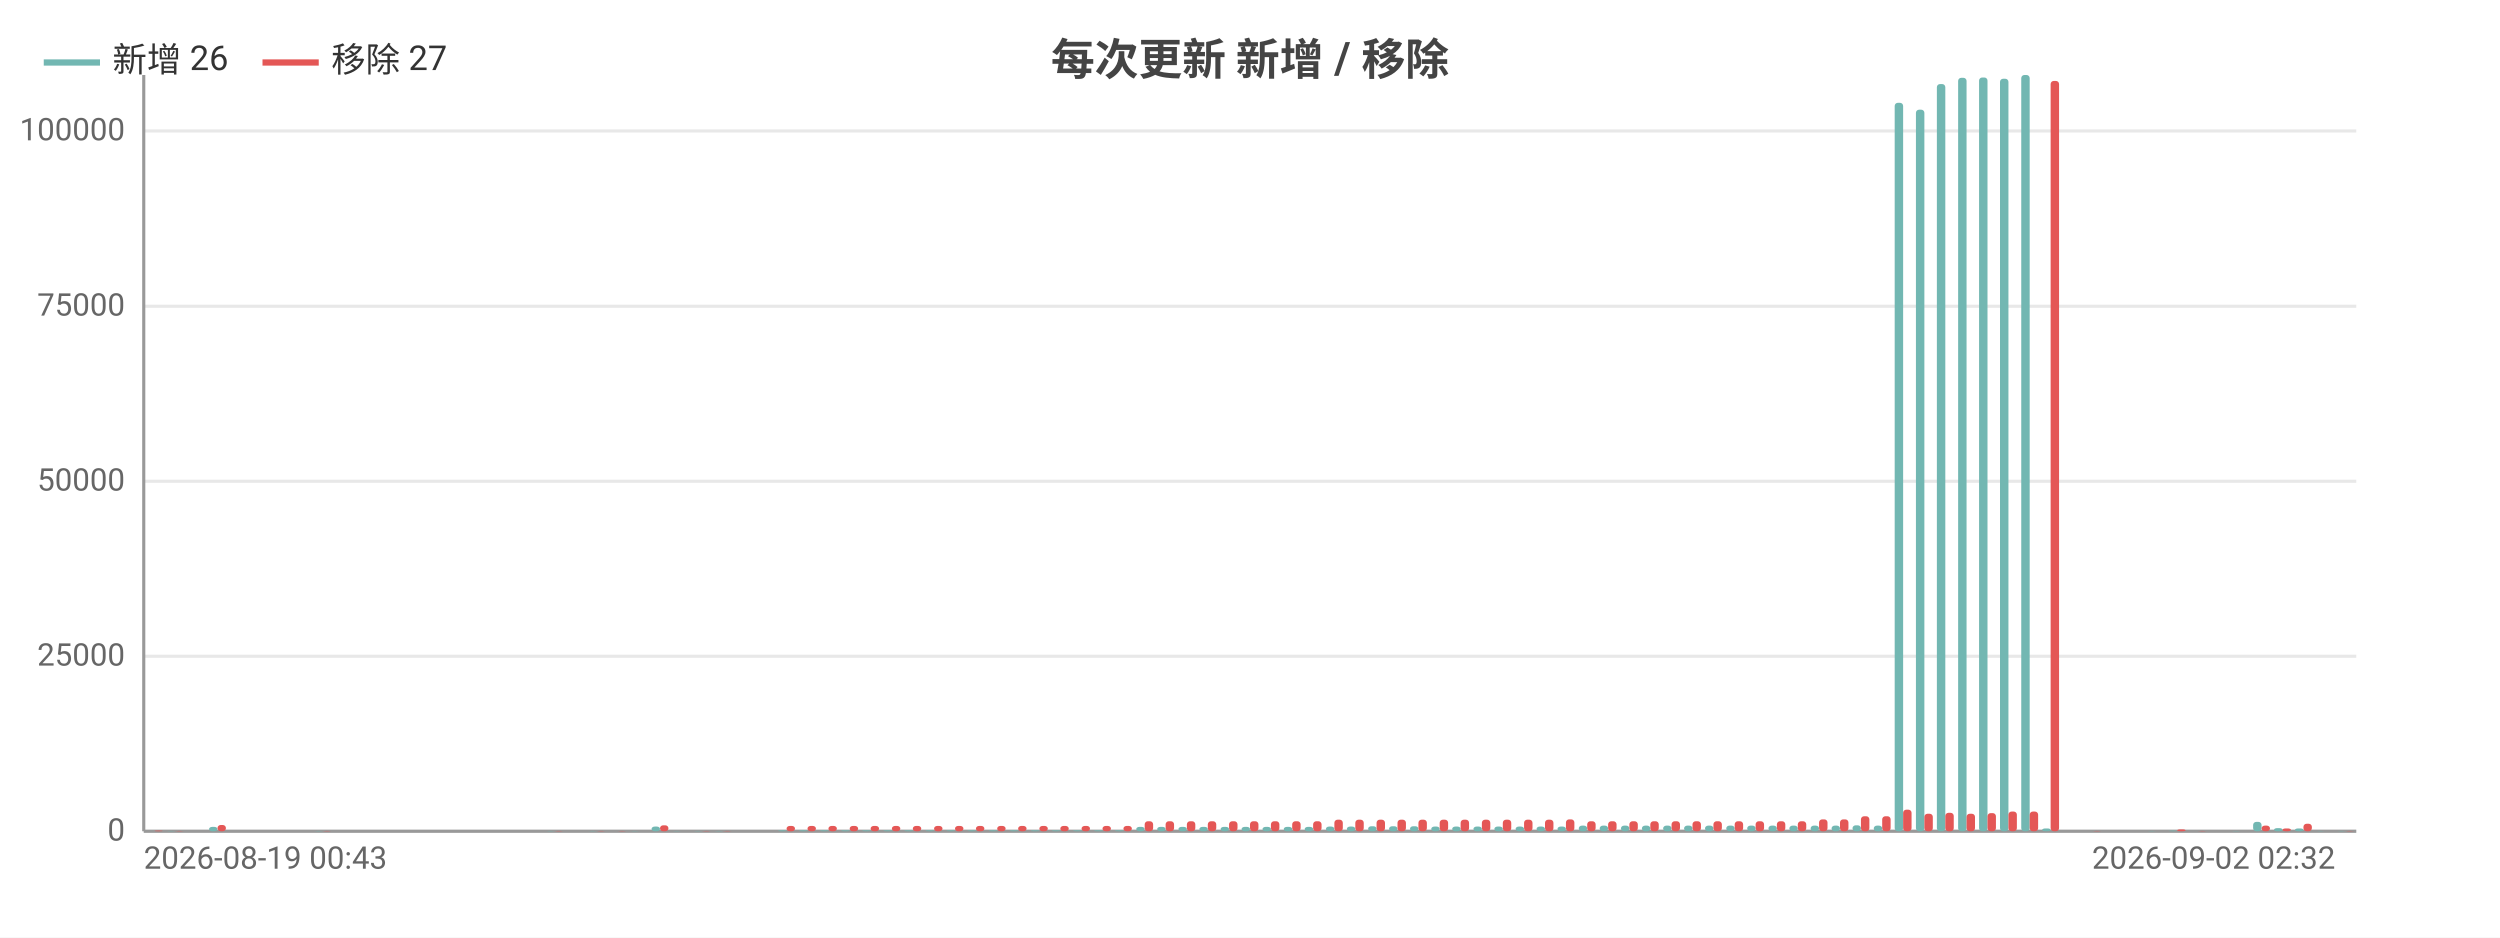
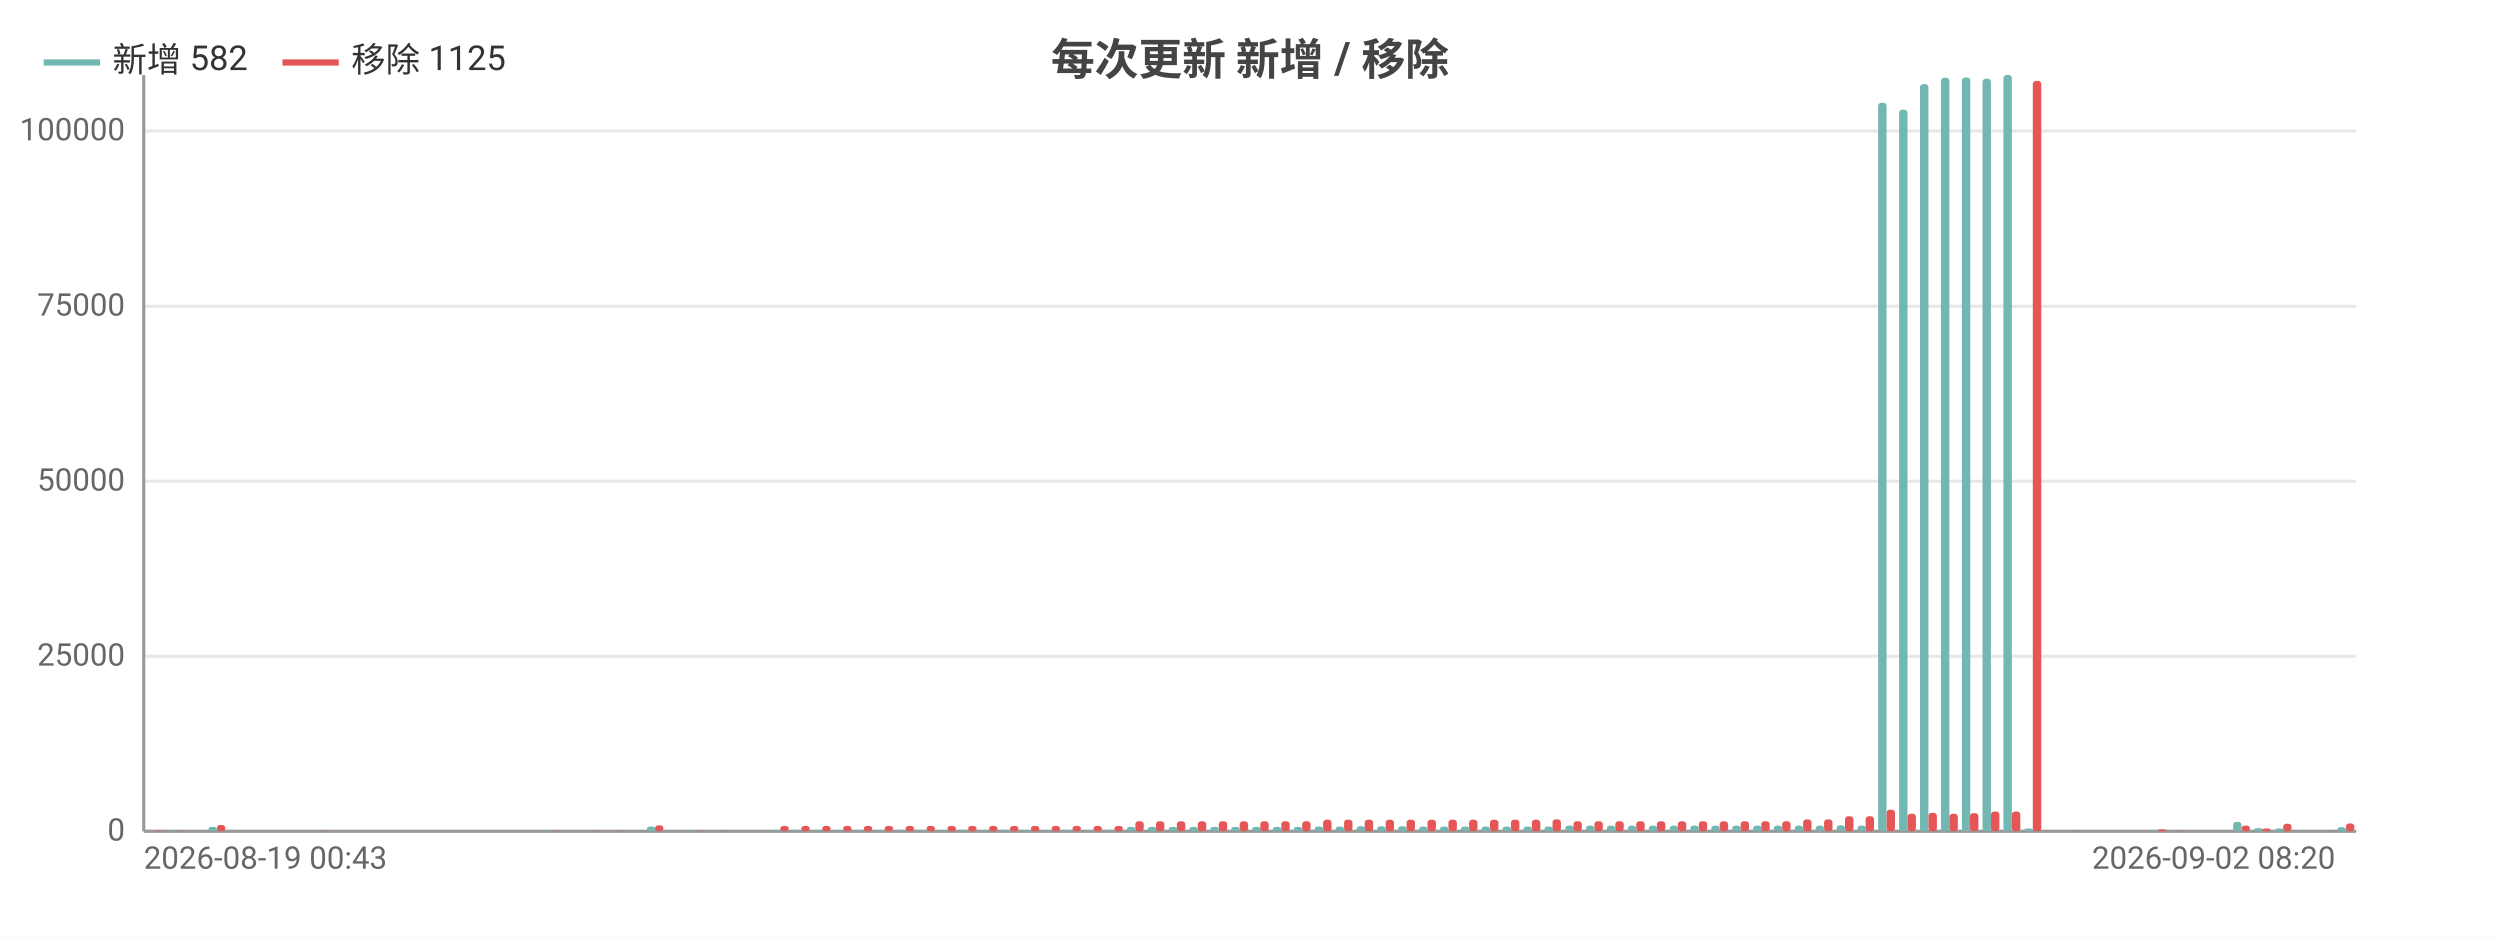
<svg xmlns="http://www.w3.org/2000/svg" width="800" height="300" viewBox="0 0 800 300">
  <rect width="800" height="300" fill="#ffffff" />
  <style>text{font-family:system-ui,-apple-system,'Segoe UI',Roboto,'PingFang SC','Microsoft YaHei','Noto Sans CJK SC',sans-serif}.g{stroke:#e8e8e8;stroke-width:1}.a{stroke:#999;stroke-width:1}.t{font-size:10px;fill:#666}.m{font-size:10px;text-anchor:middle;fill:#666}.e{font-size:10px;text-anchor:end;fill:#666}.l{font-size:11px;fill:#333}.tt{font-size:14px;font-weight:600;text-anchor:middle;fill:#444}.em{font-size:13px;text-anchor:middle;fill:#999}</style>
  <text class="tt" x="400.0" y="24">每次更新 新增 / 移除</text>
  <line class="g" x1="46" y1="266" x2="754" y2="266" />
  <text class="e" x="40" y="269">0</text>
  <line class="g" x1="46" y1="210.0" x2="754" y2="210.0" />
  <text class="e" x="40" y="213.0">25000</text>
  <line class="g" x1="46" y1="154.0" x2="754" y2="154.0" />
  <text class="e" x="40" y="157.0">50000</text>
  <line class="g" x1="46" y1="98.0" x2="754" y2="98.0" />
  <text class="e" x="40" y="101.0">75000</text>
  <line class="g" x1="46" y1="41.9" x2="754" y2="41.9" />
  <text class="e" x="40" y="44.9">100000</text>
  <line class="a" x1="46" y1="24" x2="46" y2="266" />
  <line class="a" x1="46" y1="266" x2="754" y2="266" />
  <rect x="46.7" y="266.0" width="2.7" height="0.0" fill="#72b7b2" rx="1" />
-   <rect x="49.4" y="265.8" width="2.7" height="0.2" fill="#e45756" rx="1" />
-   <rect x="53.4" y="265.9" width="2.7" height="0.1" fill="#72b7b2" rx="1" />
-   <rect x="56.1" y="265.9" width="2.7" height="0.1" fill="#e45756" rx="1" />
-   <rect x="60.2" y="266" width="2.7" height="0" fill="#72b7b2" rx="1" />
-   <rect x="62.9" y="266" width="2.7" height="0" fill="#e45756" rx="1" />
-   <rect x="66.9" y="264.6" width="2.7" height="1.4" fill="#72b7b2" rx="1" />
-   <rect x="69.6" y="264.0" width="2.7" height="2.0" fill="#e45756" rx="1" />
-   <rect x="73.6" y="266" width="2.7" height="0" fill="#72b7b2" rx="1" />
-   <rect x="76.3" y="266" width="2.7" height="0" fill="#e45756" rx="1" />
-   <rect x="80.4" y="266" width="2.7" height="0" fill="#72b7b2" rx="1" />
-   <rect x="83.1" y="266" width="2.7" height="0" fill="#e45756" rx="1" />
-   <rect x="87.1" y="266" width="2.7" height="0" fill="#72b7b2" rx="1" />
-   <rect x="89.8" y="266" width="2.7" height="0" fill="#e45756" rx="1" />
-   <rect x="93.9" y="266" width="2.7" height="0" fill="#72b7b2" rx="1" />
-   <rect x="96.6" y="266" width="2.7" height="0" fill="#e45756" rx="1" />
-   <rect x="100.6" y="265.9" width="2.7" height="0.1" fill="#72b7b2" rx="1" />
-   <rect x="103.3" y="265.9" width="2.7" height="0.1" fill="#e45756" rx="1" />
-   <rect x="107.4" y="266" width="2.7" height="0" fill="#72b7b2" rx="1" />
-   <rect x="110.1" y="266" width="2.7" height="0" fill="#e45756" rx="1" />
-   <rect x="114.1" y="266" width="2.7" height="0" fill="#72b7b2" rx="1" />
-   <rect x="116.8" y="266" width="2.7" height="0" fill="#e45756" rx="1" />
-   <rect x="120.8" y="266" width="2.7" height="0" fill="#72b7b2" rx="1" />
-   <rect x="123.5" y="266" width="2.7" height="0" fill="#e45756" rx="1" />
-   <rect x="127.6" y="266" width="2.7" height="0" fill="#72b7b2" rx="1" />
-   <rect x="130.3" y="266" width="2.7" height="0" fill="#e45756" rx="1" />
-   <rect x="134.3" y="266" width="2.7" height="0" fill="#72b7b2" rx="1" />
-   <rect x="137.0" y="266" width="2.7" height="0" fill="#e45756" rx="1" />
-   <rect x="141.1" y="266" width="2.7" height="0" fill="#72b7b2" rx="1" />
-   <rect x="143.8" y="266" width="2.7" height="0" fill="#e45756" rx="1" />
-   <rect x="147.8" y="266" width="2.7" height="0" fill="#72b7b2" rx="1" />
-   <rect x="150.5" y="266" width="2.7" height="0" fill="#e45756" rx="1" />
-   <rect x="154.6" y="266" width="2.7" height="0" fill="#72b7b2" rx="1" />
-   <rect x="157.3" y="266" width="2.7" height="0" fill="#e45756" rx="1" />
-   <rect x="161.3" y="266" width="2.7" height="0" fill="#72b7b2" rx="1" />
-   <rect x="164" y="266" width="2.7" height="0" fill="#e45756" rx="1" />
-   <rect x="168.0" y="266" width="2.7" height="0" fill="#72b7b2" rx="1" />
-   <rect x="170.7" y="266" width="2.7" height="0" fill="#e45756" rx="1" />
-   <rect x="174.8" y="265.9" width="2.7" height="0.1" fill="#72b7b2" rx="1" />
-   <rect x="177.5" y="265.9" width="2.7" height="0.1" fill="#e45756" rx="1" />
-   <rect x="181.5" y="266" width="2.7" height="0" fill="#72b7b2" rx="1" />
-   <rect x="184.2" y="266" width="2.7" height="0" fill="#e45756" rx="1" />
-   <rect x="188.3" y="265.9" width="2.7" height="0.1" fill="#72b7b2" rx="1" />
-   <rect x="191.0" y="265.9" width="2.7" height="0.1" fill="#e45756" rx="1" />
-   <rect x="195.0" y="266.0" width="2.7" height="0.0" fill="#72b7b2" rx="1" />
-   <rect x="197.7" y="265.9" width="2.7" height="0.1" fill="#e45756" rx="1" />
-   <rect x="201.8" y="265.9" width="2.7" height="0.1" fill="#72b7b2" rx="1" />
-   <rect x="204.5" y="266.0" width="2.7" height="0.0" fill="#e45756" rx="1" />
-   <rect x="208.5" y="264.5" width="2.7" height="1.5" fill="#72b7b2" rx="1" />
-   <rect x="211.2" y="264.1" width="2.7" height="1.9" fill="#e45756" rx="1" />
-   <rect x="215.2" y="265.9" width="2.7" height="0.1" fill="#72b7b2" rx="1" />
-   <rect x="217.9" y="266.0" width="2.7" height="0.0" fill="#e45756" rx="1" />
-   <rect x="222.0" y="265.9" width="2.7" height="0.1" fill="#72b7b2" rx="1" />
-   <rect x="224.7" y="265.9" width="2.7" height="0.1" fill="#e45756" rx="1" />
-   <rect x="228.7" y="265.9" width="2.7" height="0.1" fill="#72b7b2" rx="1" />
-   <rect x="231.4" y="265.9" width="2.7" height="0.1" fill="#e45756" rx="1" />
-   <rect x="235.5" y="266" width="2.7" height="0" fill="#72b7b2" rx="1" />
-   <rect x="238.2" y="266" width="2.7" height="0" fill="#e45756" rx="1" />
-   <rect x="242.2" y="266" width="2.7" height="0" fill="#72b7b2" rx="1" />
-   <rect x="244.9" y="266" width="2.7" height="0" fill="#e45756" rx="1" />
-   <rect x="249.0" y="265.7" width="2.7" height="0.3" fill="#72b7b2" rx="1" />
-   <rect x="251.7" y="264.3" width="2.7" height="1.7" fill="#e45756" rx="1" />
-   <rect x="255.7" y="265.7" width="2.7" height="0.3" fill="#72b7b2" rx="1" />
-   <rect x="258.4" y="264.3" width="2.7" height="1.7" fill="#e45756" rx="1" />
-   <rect x="262.4" y="265.7" width="2.7" height="0.3" fill="#72b7b2" rx="1" />
-   <rect x="265.1" y="264.3" width="2.7" height="1.7" fill="#e45756" rx="1" />
-   <rect x="269.2" y="265.7" width="2.7" height="0.3" fill="#72b7b2" rx="1" />
-   <rect x="271.9" y="264.3" width="2.7" height="1.7" fill="#e45756" rx="1" />
-   <rect x="275.9" y="265.7" width="2.7" height="0.3" fill="#72b7b2" rx="1" />
-   <rect x="278.6" y="264.3" width="2.7" height="1.7" fill="#e45756" rx="1" />
-   <rect x="282.7" y="265.7" width="2.7" height="0.3" fill="#72b7b2" rx="1" />
-   <rect x="285.4" y="264.3" width="2.7" height="1.7" fill="#e45756" rx="1" />
-   <rect x="289.4" y="265.7" width="2.7" height="0.3" fill="#72b7b2" rx="1" />
-   <rect x="292.1" y="264.3" width="2.7" height="1.7" fill="#e45756" rx="1" />
-   <rect x="296.2" y="265.7" width="2.7" height="0.3" fill="#72b7b2" rx="1" />
-   <rect x="298.9" y="264.3" width="2.7" height="1.7" fill="#e45756" rx="1" />
-   <rect x="302.9" y="265.7" width="2.7" height="0.3" fill="#72b7b2" rx="1" />
-   <rect x="305.6" y="264.3" width="2.7" height="1.7" fill="#e45756" rx="1" />
-   <rect x="309.6" y="265.7" width="2.7" height="0.3" fill="#72b7b2" rx="1" />
-   <rect x="312.3" y="264.3" width="2.7" height="1.7" fill="#e45756" rx="1" />
-   <rect x="316.4" y="265.7" width="2.7" height="0.3" fill="#72b7b2" rx="1" />
-   <rect x="319.1" y="264.3" width="2.7" height="1.7" fill="#e45756" rx="1" />
-   <rect x="323.1" y="265.7" width="2.7" height="0.3" fill="#72b7b2" rx="1" />
-   <rect x="325.8" y="264.3" width="2.7" height="1.7" fill="#e45756" rx="1" />
-   <rect x="329.9" y="265.7" width="2.7" height="0.3" fill="#72b7b2" rx="1" />
-   <rect x="332.6" y="264.3" width="2.7" height="1.7" fill="#e45756" rx="1" />
-   <rect x="336.6" y="265.7" width="2.7" height="0.3" fill="#72b7b2" rx="1" />
-   <rect x="339.3" y="264.3" width="2.7" height="1.7" fill="#e45756" rx="1" />
-   <rect x="343.4" y="265.7" width="2.7" height="0.3" fill="#72b7b2" rx="1" />
-   <rect x="346.1" y="264.3" width="2.7" height="1.7" fill="#e45756" rx="1" />
-   <rect x="350.1" y="265.7" width="2.7" height="0.3" fill="#72b7b2" rx="1" />
-   <rect x="352.8" y="264.3" width="2.7" height="1.7" fill="#e45756" rx="1" />
-   <rect x="356.8" y="265.7" width="2.7" height="0.3" fill="#72b7b2" rx="1" />
-   <rect x="359.5" y="264.3" width="2.7" height="1.7" fill="#e45756" rx="1" />
-   <rect x="363.6" y="264.6" width="2.7" height="1.4" fill="#72b7b2" rx="1" />
-   <rect x="366.3" y="262.8" width="2.7" height="3.2" fill="#e45756" rx="1" />
-   <rect x="370.3" y="264.6" width="2.7" height="1.4" fill="#72b7b2" rx="1" />
-   <rect x="373.0" y="262.8" width="2.7" height="3.2" fill="#e45756" rx="1" />
-   <rect x="377.1" y="264.6" width="2.7" height="1.4" fill="#72b7b2" rx="1" />
-   <rect x="379.8" y="262.8" width="2.7" height="3.2" fill="#e45756" rx="1" />
-   <rect x="383.8" y="264.6" width="2.7" height="1.4" fill="#72b7b2" rx="1" />
-   <rect x="386.5" y="262.8" width="2.7" height="3.2" fill="#e45756" rx="1" />
-   <rect x="390.6" y="264.6" width="2.7" height="1.4" fill="#72b7b2" rx="1" />
-   <rect x="393.3" y="262.8" width="2.7" height="3.2" fill="#e45756" rx="1" />
-   <rect x="397.3" y="264.6" width="2.7" height="1.4" fill="#72b7b2" rx="1" />
-   <rect x="400" y="262.8" width="2.7" height="3.2" fill="#e45756" rx="1" />
-   <rect x="404.0" y="264.6" width="2.7" height="1.4" fill="#72b7b2" rx="1" />
-   <rect x="406.7" y="262.8" width="2.7" height="3.2" fill="#e45756" rx="1" />
-   <rect x="410.8" y="264.6" width="2.7" height="1.4" fill="#72b7b2" rx="1" />
-   <rect x="413.5" y="262.8" width="2.7" height="3.2" fill="#e45756" rx="1" />
-   <rect x="417.5" y="264.6" width="2.7" height="1.4" fill="#72b7b2" rx="1" />
-   <rect x="420.2" y="262.8" width="2.7" height="3.2" fill="#e45756" rx="1" />
-   <rect x="424.3" y="264.5" width="2.7" height="1.5" fill="#72b7b2" rx="1" />
-   <rect x="427.0" y="262.3" width="2.7" height="3.7" fill="#e45756" rx="1" />
-   <rect x="431.0" y="264.5" width="2.7" height="1.5" fill="#72b7b2" rx="1" />
-   <rect x="433.7" y="262.3" width="2.7" height="3.7" fill="#e45756" rx="1" />
-   <rect x="437.8" y="264.4" width="2.7" height="1.6" fill="#72b7b2" rx="1" />
-   <rect x="440.5" y="262.3" width="2.7" height="3.7" fill="#e45756" rx="1" />
-   <rect x="444.5" y="264.4" width="2.7" height="1.6" fill="#72b7b2" rx="1" />
-   <rect x="447.2" y="262.3" width="2.7" height="3.7" fill="#e45756" rx="1" />
-   <rect x="451.2" y="264.4" width="2.7" height="1.6" fill="#72b7b2" rx="1" />
-   <rect x="453.9" y="262.3" width="2.7" height="3.7" fill="#e45756" rx="1" />
-   <rect x="458.0" y="264.5" width="2.7" height="1.5" fill="#72b7b2" rx="1" />
-   <rect x="460.7" y="262.3" width="2.7" height="3.7" fill="#e45756" rx="1" />
-   <rect x="464.7" y="264.5" width="2.7" height="1.5" fill="#72b7b2" rx="1" />
-   <rect x="467.4" y="262.3" width="2.7" height="3.7" fill="#e45756" rx="1" />
-   <rect x="471.5" y="264.5" width="2.7" height="1.5" fill="#72b7b2" rx="1" />
-   <rect x="474.2" y="262.3" width="2.7" height="3.7" fill="#e45756" rx="1" />
-   <rect x="478.2" y="264.5" width="2.7" height="1.5" fill="#72b7b2" rx="1" />
-   <rect x="480.9" y="262.3" width="2.7" height="3.7" fill="#e45756" rx="1" />
-   <rect x="485.0" y="264.5" width="2.7" height="1.5" fill="#72b7b2" rx="1" />
-   <rect x="487.7" y="262.3" width="2.7" height="3.7" fill="#e45756" rx="1" />
-   <rect x="491.7" y="264.5" width="2.7" height="1.5" fill="#72b7b2" rx="1" />
-   <rect x="494.4" y="262.3" width="2.7" height="3.7" fill="#e45756" rx="1" />
-   <rect x="498.4" y="264.5" width="2.7" height="1.5" fill="#72b7b2" rx="1" />
-   <rect x="501.1" y="262.2" width="2.7" height="3.8" fill="#e45756" rx="1" />
-   <rect x="505.2" y="264.2" width="2.7" height="1.8" fill="#72b7b2" rx="1" />
-   <rect x="507.9" y="262.8" width="2.7" height="3.2" fill="#e45756" rx="1" />
-   <rect x="511.9" y="264.2" width="2.7" height="1.8" fill="#72b7b2" rx="1" />
-   <rect x="514.6" y="262.8" width="2.7" height="3.2" fill="#e45756" rx="1" />
-   <rect x="518.7" y="264.2" width="2.7" height="1.8" fill="#72b7b2" rx="1" />
-   <rect x="521.4" y="262.8" width="2.7" height="3.2" fill="#e45756" rx="1" />
-   <rect x="525.4" y="264.2" width="2.7" height="1.8" fill="#72b7b2" rx="1" />
-   <rect x="528.1" y="262.8" width="2.7" height="3.2" fill="#e45756" rx="1" />
-   <rect x="532.2" y="264.2" width="2.7" height="1.8" fill="#72b7b2" rx="1" />
-   <rect x="534.9" y="262.8" width="2.7" height="3.2" fill="#e45756" rx="1" />
-   <rect x="538.9" y="264.2" width="2.7" height="1.8" fill="#72b7b2" rx="1" />
-   <rect x="541.6" y="262.8" width="2.7" height="3.2" fill="#e45756" rx="1" />
-   <rect x="545.6" y="264.2" width="2.7" height="1.8" fill="#72b7b2" rx="1" />
-   <rect x="548.3" y="262.8" width="2.7" height="3.2" fill="#e45756" rx="1" />
-   <rect x="552.4" y="264.2" width="2.7" height="1.8" fill="#72b7b2" rx="1" />
-   <rect x="555.1" y="262.8" width="2.7" height="3.2" fill="#e45756" rx="1" />
-   <rect x="559.1" y="264.2" width="2.7" height="1.8" fill="#72b7b2" rx="1" />
-   <rect x="561.8" y="262.8" width="2.7" height="3.2" fill="#e45756" rx="1" />
-   <rect x="565.9" y="264.2" width="2.7" height="1.8" fill="#72b7b2" rx="1" />
-   <rect x="568.6" y="262.8" width="2.7" height="3.2" fill="#e45756" rx="1" />
-   <rect x="572.6" y="264.2" width="2.7" height="1.8" fill="#72b7b2" rx="1" />
-   <rect x="575.3" y="262.8" width="2.7" height="3.2" fill="#e45756" rx="1" />
-   <rect x="579.4" y="264.2" width="2.7" height="1.8" fill="#72b7b2" rx="1" />
-   <rect x="582.1" y="262.2" width="2.7" height="3.8" fill="#e45756" rx="1" />
-   <rect x="586.1" y="264.2" width="2.7" height="1.8" fill="#72b7b2" rx="1" />
-   <rect x="588.8" y="262.2" width="2.7" height="3.8" fill="#e45756" rx="1" />
-   <rect x="592.8" y="264.1" width="2.7" height="1.9" fill="#72b7b2" rx="1" />
-   <rect x="595.5" y="261.2" width="2.7" height="4.8" fill="#e45756" rx="1" />
-   <rect x="599.6" y="264.2" width="2.7" height="1.8" fill="#72b7b2" rx="1" />
-   <rect x="602.3" y="261.2" width="2.7" height="4.8" fill="#e45756" rx="1" />
-   <rect x="606.3" y="32.9" width="2.7" height="233.1" fill="#72b7b2" rx="1" />
-   <rect x="609.0" y="259.1" width="2.7" height="6.9" fill="#e45756" rx="1" />
-   <rect x="613.1" y="35.1" width="2.7" height="230.9" fill="#72b7b2" rx="1" />
-   <rect x="615.8" y="260.4" width="2.7" height="5.6" fill="#e45756" rx="1" />
-   <rect x="619.8" y="26.9" width="2.7" height="239.1" fill="#72b7b2" rx="1" />
-   <rect x="622.5" y="260.1" width="2.7" height="5.9" fill="#e45756" rx="1" />
-   <rect x="626.6" y="24.9" width="2.7" height="241.1" fill="#72b7b2" rx="1" />
-   <rect x="629.3" y="260.4" width="2.7" height="5.6" fill="#e45756" rx="1" />
-   <rect x="633.3" y="24.8" width="2.7" height="241.2" fill="#72b7b2" rx="1" />
-   <rect x="636" y="260.2" width="2.7" height="5.8" fill="#e45756" rx="1" />
-   <rect x="640.0" y="25.2" width="2.7" height="240.8" fill="#72b7b2" rx="1" />
-   <rect x="642.7" y="259.7" width="2.7" height="6.3" fill="#e45756" rx="1" />
-   <rect x="646.8" y="24" width="2.7" height="242" fill="#72b7b2" rx="1" />
-   <rect x="649.5" y="259.7" width="2.7" height="6.3" fill="#e45756" rx="1" />
-   <rect x="653.5" y="265.1" width="2.7" height="0.9" fill="#72b7b2" rx="1" />
-   <rect x="656.2" y="25.9" width="2.7" height="240.1" fill="#e45756" rx="1" />
-   <rect x="660.3" y="266" width="2.7" height="0" fill="#72b7b2" rx="1" />
-   <rect x="663.0" y="266" width="2.7" height="0" fill="#e45756" rx="1" />
-   <rect x="667.0" y="266.0" width="2.7" height="0.0" fill="#72b7b2" rx="1" />
-   <rect x="669.7" y="265.9" width="2.7" height="0.1" fill="#e45756" rx="1" />
-   <rect x="673.8" y="266.0" width="2.7" height="0.0" fill="#72b7b2" rx="1" />
-   <rect x="676.5" y="266.0" width="2.7" height="0.0" fill="#e45756" rx="1" />
-   <rect x="680.5" y="266.0" width="2.7" height="0.0" fill="#72b7b2" rx="1" />
-   <rect x="683.2" y="266.0" width="2.7" height="0.0" fill="#e45756" rx="1" />
-   <rect x="687.2" y="265.9" width="2.7" height="0.1" fill="#72b7b2" rx="1" />
-   <rect x="689.9" y="266.0" width="2.7" height="0.0" fill="#e45756" rx="1" />
-   <rect x="694.0" y="265.8" width="2.7" height="0.2" fill="#72b7b2" rx="1" />
-   <rect x="696.7" y="265.4" width="2.7" height="0.6" fill="#e45756" rx="1" />
-   <rect x="700.7" y="266.0" width="2.7" height="0.0" fill="#72b7b2" rx="1" />
-   <rect x="703.4" y="265.9" width="2.7" height="0.1" fill="#e45756" rx="1" />
-   <rect x="707.5" y="266.0" width="2.7" height="0.0" fill="#72b7b2" rx="1" />
-   <rect x="710.2" y="266.0" width="2.7" height="0.0" fill="#e45756" rx="1" />
-   <rect x="714.2" y="265.9" width="2.7" height="0.1" fill="#72b7b2" rx="1" />
-   <rect x="716.9" y="266.0" width="2.7" height="0.0" fill="#e45756" rx="1" />
-   <rect x="721.0" y="263.0" width="2.7" height="3.0" fill="#72b7b2" rx="1" />
-   <rect x="723.7" y="264.2" width="2.7" height="1.8" fill="#e45756" rx="1" />
-   <rect x="727.7" y="265.0" width="2.7" height="1.0" fill="#72b7b2" rx="1" />
-   <rect x="730.4" y="265.1" width="2.7" height="0.9" fill="#e45756" rx="1" />
-   <rect x="734.4" y="265.1" width="2.7" height="0.9" fill="#72b7b2" rx="1" />
-   <rect x="737.1" y="263.6" width="2.7" height="2.4" fill="#e45756" rx="1" />
-   <rect x="741.2" y="265.9" width="2.7" height="0.1" fill="#72b7b2" rx="1" />
-   <rect x="743.9" y="266.0" width="2.7" height="0.0" fill="#e45756" rx="1" />
-   <rect x="747.9" y="265.9" width="2.7" height="0.1" fill="#72b7b2" rx="1" />
-   <rect x="750.6" y="265.9" width="2.7" height="0.1" fill="#e45756" rx="1" />
+   <rect x="49.3" y="265.8" width="2.7" height="0.2" fill="#e45756" rx="1" />
+   <rect x="53.3" y="265.9" width="2.7" height="0.1" fill="#72b7b2" rx="1" />
+   <rect x="56.0" y="265.9" width="2.7" height="0.1" fill="#e45756" rx="1" />
+   <rect x="60.0" y="266" width="2.7" height="0" fill="#72b7b2" rx="1" />
+   <rect x="62.7" y="266" width="2.7" height="0" fill="#e45756" rx="1" />
+   <rect x="66.7" y="264.6" width="2.7" height="1.4" fill="#72b7b2" rx="1" />
+   <rect x="69.4" y="264.0" width="2.7" height="2.0" fill="#e45756" rx="1" />
+   <rect x="73.4" y="266" width="2.7" height="0" fill="#72b7b2" rx="1" />
+   <rect x="76.1" y="266" width="2.7" height="0" fill="#e45756" rx="1" />
+   <rect x="80.1" y="266" width="2.7" height="0" fill="#72b7b2" rx="1" />
+   <rect x="82.7" y="266" width="2.7" height="0" fill="#e45756" rx="1" />
+   <rect x="86.7" y="266" width="2.7" height="0" fill="#72b7b2" rx="1" />
+   <rect x="89.4" y="266" width="2.7" height="0" fill="#e45756" rx="1" />
+   <rect x="93.4" y="266" width="2.7" height="0" fill="#72b7b2" rx="1" />
+   <rect x="96.1" y="266" width="2.7" height="0" fill="#e45756" rx="1" />
+   <rect x="100.1" y="265.9" width="2.7" height="0.1" fill="#72b7b2" rx="1" />
+   <rect x="102.8" y="265.9" width="2.7" height="0.1" fill="#e45756" rx="1" />
+   <rect x="106.8" y="266" width="2.7" height="0" fill="#72b7b2" rx="1" />
+   <rect x="109.5" y="266" width="2.7" height="0" fill="#e45756" rx="1" />
+   <rect x="113.5" y="266" width="2.7" height="0" fill="#72b7b2" rx="1" />
+   <rect x="116.1" y="266" width="2.7" height="0" fill="#e45756" rx="1" />
+   <rect x="120.1" y="266" width="2.7" height="0" fill="#72b7b2" rx="1" />
+   <rect x="122.8" y="266" width="2.7" height="0" fill="#e45756" rx="1" />
+   <rect x="126.8" y="266" width="2.7" height="0" fill="#72b7b2" rx="1" />
+   <rect x="129.5" y="266" width="2.7" height="0" fill="#e45756" rx="1" />
+   <rect x="133.5" y="266" width="2.7" height="0" fill="#72b7b2" rx="1" />
+   <rect x="136.2" y="266" width="2.7" height="0" fill="#e45756" rx="1" />
+   <rect x="140.2" y="266" width="2.7" height="0" fill="#72b7b2" rx="1" />
+   <rect x="142.8" y="266" width="2.7" height="0" fill="#e45756" rx="1" />
+   <rect x="146.9" y="266" width="2.7" height="0" fill="#72b7b2" rx="1" />
+   <rect x="149.5" y="266" width="2.7" height="0" fill="#e45756" rx="1" />
+   <rect x="153.5" y="266" width="2.7" height="0" fill="#72b7b2" rx="1" />
+   <rect x="156.2" y="266" width="2.7" height="0" fill="#e45756" rx="1" />
+   <rect x="160.2" y="266" width="2.7" height="0" fill="#72b7b2" rx="1" />
+   <rect x="162.9" y="266" width="2.7" height="0" fill="#e45756" rx="1" />
+   <rect x="166.9" y="266" width="2.7" height="0" fill="#72b7b2" rx="1" />
+   <rect x="169.6" y="266" width="2.7" height="0" fill="#e45756" rx="1" />
+   <rect x="173.6" y="265.9" width="2.7" height="0.1" fill="#72b7b2" rx="1" />
+   <rect x="176.2" y="265.9" width="2.7" height="0.1" fill="#e45756" rx="1" />
+   <rect x="180.3" y="266" width="2.7" height="0" fill="#72b7b2" rx="1" />
+   <rect x="182.9" y="266" width="2.7" height="0" fill="#e45756" rx="1" />
+   <rect x="186.9" y="265.9" width="2.7" height="0.1" fill="#72b7b2" rx="1" />
+   <rect x="189.6" y="265.9" width="2.7" height="0.1" fill="#e45756" rx="1" />
+   <rect x="193.6" y="266.0" width="2.7" height="0.0" fill="#72b7b2" rx="1" />
+   <rect x="196.3" y="265.9" width="2.7" height="0.1" fill="#e45756" rx="1" />
+   <rect x="200.3" y="265.9" width="2.7" height="0.1" fill="#72b7b2" rx="1" />
+   <rect x="203.0" y="266.0" width="2.7" height="0.0" fill="#e45756" rx="1" />
+   <rect x="207.0" y="264.5" width="2.7" height="1.5" fill="#72b7b2" rx="1" />
+   <rect x="209.6" y="264.1" width="2.7" height="1.9" fill="#e45756" rx="1" />
+   <rect x="213.6" y="265.9" width="2.7" height="0.1" fill="#72b7b2" rx="1" />
+   <rect x="216.3" y="266.0" width="2.7" height="0.0" fill="#e45756" rx="1" />
+   <rect x="220.3" y="265.9" width="2.7" height="0.1" fill="#72b7b2" rx="1" />
+   <rect x="223" y="265.9" width="2.7" height="0.1" fill="#e45756" rx="1" />
+   <rect x="227.0" y="265.9" width="2.7" height="0.1" fill="#72b7b2" rx="1" />
+   <rect x="229.7" y="265.9" width="2.7" height="0.1" fill="#e45756" rx="1" />
+   <rect x="233.7" y="266" width="2.7" height="0" fill="#72b7b2" rx="1" />
+   <rect x="236.4" y="266" width="2.7" height="0" fill="#e45756" rx="1" />
+   <rect x="240.4" y="266" width="2.7" height="0" fill="#72b7b2" rx="1" />
+   <rect x="243.0" y="266" width="2.7" height="0" fill="#e45756" rx="1" />
+   <rect x="247.0" y="265.7" width="2.7" height="0.3" fill="#72b7b2" rx="1" />
+   <rect x="249.7" y="264.3" width="2.7" height="1.7" fill="#e45756" rx="1" />
+   <rect x="253.7" y="265.7" width="2.7" height="0.3" fill="#72b7b2" rx="1" />
+   <rect x="256.4" y="264.3" width="2.7" height="1.7" fill="#e45756" rx="1" />
+   <rect x="260.4" y="265.7" width="2.7" height="0.3" fill="#72b7b2" rx="1" />
+   <rect x="263.1" y="264.3" width="2.7" height="1.7" fill="#e45756" rx="1" />
+   <rect x="267.1" y="265.7" width="2.7" height="0.3" fill="#72b7b2" rx="1" />
+   <rect x="269.8" y="264.3" width="2.7" height="1.7" fill="#e45756" rx="1" />
+   <rect x="273.8" y="265.7" width="2.7" height="0.3" fill="#72b7b2" rx="1" />
+   <rect x="276.4" y="264.3" width="2.7" height="1.7" fill="#e45756" rx="1" />
+   <rect x="280.4" y="265.7" width="2.7" height="0.3" fill="#72b7b2" rx="1" />
+   <rect x="283.1" y="264.3" width="2.7" height="1.7" fill="#e45756" rx="1" />
+   <rect x="287.1" y="265.7" width="2.7" height="0.3" fill="#72b7b2" rx="1" />
+   <rect x="289.8" y="264.3" width="2.7" height="1.7" fill="#e45756" rx="1" />
+   <rect x="293.8" y="265.7" width="2.7" height="0.3" fill="#72b7b2" rx="1" />
+   <rect x="296.5" y="264.3" width="2.7" height="1.7" fill="#e45756" rx="1" />
+   <rect x="300.5" y="265.7" width="2.7" height="0.3" fill="#72b7b2" rx="1" />
+   <rect x="303.2" y="264.3" width="2.7" height="1.7" fill="#e45756" rx="1" />
+   <rect x="307.2" y="265.7" width="2.7" height="0.3" fill="#72b7b2" rx="1" />
+   <rect x="309.8" y="264.3" width="2.7" height="1.7" fill="#e45756" rx="1" />
+   <rect x="313.8" y="265.7" width="2.7" height="0.3" fill="#72b7b2" rx="1" />
+   <rect x="316.5" y="264.3" width="2.7" height="1.7" fill="#e45756" rx="1" />
+   <rect x="320.5" y="265.7" width="2.7" height="0.3" fill="#72b7b2" rx="1" />
+   <rect x="323.2" y="264.3" width="2.7" height="1.7" fill="#e45756" rx="1" />
+   <rect x="327.2" y="265.7" width="2.7" height="0.3" fill="#72b7b2" rx="1" />
+   <rect x="329.9" y="264.3" width="2.7" height="1.7" fill="#e45756" rx="1" />
+   <rect x="333.9" y="265.7" width="2.7" height="0.3" fill="#72b7b2" rx="1" />
+   <rect x="336.5" y="264.3" width="2.7" height="1.7" fill="#e45756" rx="1" />
+   <rect x="340.6" y="265.7" width="2.7" height="0.3" fill="#72b7b2" rx="1" />
+   <rect x="343.2" y="264.3" width="2.7" height="1.7" fill="#e45756" rx="1" />
+   <rect x="347.2" y="265.7" width="2.7" height="0.3" fill="#72b7b2" rx="1" />
+   <rect x="349.9" y="264.3" width="2.7" height="1.7" fill="#e45756" rx="1" />
+   <rect x="353.9" y="265.7" width="2.7" height="0.3" fill="#72b7b2" rx="1" />
+   <rect x="356.6" y="264.3" width="2.7" height="1.7" fill="#e45756" rx="1" />
+   <rect x="360.6" y="264.6" width="2.7" height="1.4" fill="#72b7b2" rx="1" />
+   <rect x="363.3" y="262.8" width="2.7" height="3.2" fill="#e45756" rx="1" />
+   <rect x="367.3" y="264.6" width="2.7" height="1.4" fill="#72b7b2" rx="1" />
+   <rect x="369.9" y="262.8" width="2.7" height="3.2" fill="#e45756" rx="1" />
+   <rect x="374.0" y="264.6" width="2.7" height="1.4" fill="#72b7b2" rx="1" />
+   <rect x="376.6" y="262.8" width="2.7" height="3.2" fill="#e45756" rx="1" />
+   <rect x="380.6" y="264.6" width="2.7" height="1.4" fill="#72b7b2" rx="1" />
+   <rect x="383.3" y="262.8" width="2.7" height="3.2" fill="#e45756" rx="1" />
+   <rect x="387.3" y="264.6" width="2.7" height="1.4" fill="#72b7b2" rx="1" />
+   <rect x="390.0" y="262.8" width="2.7" height="3.2" fill="#e45756" rx="1" />
+   <rect x="394.0" y="264.6" width="2.7" height="1.4" fill="#72b7b2" rx="1" />
+   <rect x="396.7" y="262.8" width="2.7" height="3.2" fill="#e45756" rx="1" />
+   <rect x="400.7" y="264.6" width="2.7" height="1.4" fill="#72b7b2" rx="1" />
+   <rect x="403.3" y="262.8" width="2.7" height="3.2" fill="#e45756" rx="1" />
+   <rect x="407.3" y="264.6" width="2.7" height="1.4" fill="#72b7b2" rx="1" />
+   <rect x="410.0" y="262.8" width="2.7" height="3.2" fill="#e45756" rx="1" />
+   <rect x="414.0" y="264.6" width="2.7" height="1.4" fill="#72b7b2" rx="1" />
+   <rect x="416.7" y="262.8" width="2.7" height="3.2" fill="#e45756" rx="1" />
+   <rect x="420.7" y="264.5" width="2.7" height="1.5" fill="#72b7b2" rx="1" />
+   <rect x="423.4" y="262.3" width="2.7" height="3.7" fill="#e45756" rx="1" />
+   <rect x="427.4" y="264.5" width="2.7" height="1.5" fill="#72b7b2" rx="1" />
+   <rect x="430.1" y="262.3" width="2.7" height="3.7" fill="#e45756" rx="1" />
+   <rect x="434.1" y="264.4" width="2.7" height="1.6" fill="#72b7b2" rx="1" />
+   <rect x="436.7" y="262.3" width="2.7" height="3.7" fill="#e45756" rx="1" />
+   <rect x="440.7" y="264.4" width="2.7" height="1.6" fill="#72b7b2" rx="1" />
+   <rect x="443.4" y="262.3" width="2.7" height="3.7" fill="#e45756" rx="1" />
+   <rect x="447.4" y="264.4" width="2.7" height="1.6" fill="#72b7b2" rx="1" />
+   <rect x="450.1" y="262.3" width="2.7" height="3.7" fill="#e45756" rx="1" />
+   <rect x="454.1" y="264.5" width="2.7" height="1.5" fill="#72b7b2" rx="1" />
+   <rect x="456.8" y="262.3" width="2.7" height="3.7" fill="#e45756" rx="1" />
+   <rect x="460.8" y="264.5" width="2.7" height="1.5" fill="#72b7b2" rx="1" />
+   <rect x="463.5" y="262.3" width="2.7" height="3.7" fill="#e45756" rx="1" />
+   <rect x="467.5" y="264.5" width="2.7" height="1.5" fill="#72b7b2" rx="1" />
+   <rect x="470.1" y="262.3" width="2.7" height="3.7" fill="#e45756" rx="1" />
+   <rect x="474.1" y="264.5" width="2.7" height="1.5" fill="#72b7b2" rx="1" />
+   <rect x="476.8" y="262.3" width="2.7" height="3.7" fill="#e45756" rx="1" />
+   <rect x="480.8" y="264.5" width="2.7" height="1.5" fill="#72b7b2" rx="1" />
+   <rect x="483.5" y="262.3" width="2.7" height="3.7" fill="#e45756" rx="1" />
+   <rect x="487.5" y="264.5" width="2.7" height="1.5" fill="#72b7b2" rx="1" />
+   <rect x="490.2" y="262.3" width="2.7" height="3.7" fill="#e45756" rx="1" />
+   <rect x="494.2" y="264.5" width="2.7" height="1.5" fill="#72b7b2" rx="1" />
+   <rect x="496.8" y="262.2" width="2.7" height="3.8" fill="#e45756" rx="1" />
+   <rect x="500.9" y="264.2" width="2.7" height="1.8" fill="#72b7b2" rx="1" />
+   <rect x="503.5" y="262.8" width="2.7" height="3.2" fill="#e45756" rx="1" />
+   <rect x="507.5" y="264.2" width="2.7" height="1.8" fill="#72b7b2" rx="1" />
+   <rect x="510.2" y="262.8" width="2.7" height="3.2" fill="#e45756" rx="1" />
+   <rect x="514.2" y="264.2" width="2.7" height="1.8" fill="#72b7b2" rx="1" />
+   <rect x="516.9" y="262.8" width="2.7" height="3.2" fill="#e45756" rx="1" />
+   <rect x="520.9" y="264.2" width="2.7" height="1.8" fill="#72b7b2" rx="1" />
+   <rect x="523.6" y="262.8" width="2.7" height="3.2" fill="#e45756" rx="1" />
+   <rect x="527.6" y="264.2" width="2.7" height="1.8" fill="#72b7b2" rx="1" />
+   <rect x="530.2" y="262.8" width="2.7" height="3.2" fill="#e45756" rx="1" />
+   <rect x="534.3" y="264.2" width="2.7" height="1.8" fill="#72b7b2" rx="1" />
+   <rect x="536.9" y="262.8" width="2.7" height="3.2" fill="#e45756" rx="1" />
+   <rect x="540.9" y="264.2" width="2.7" height="1.8" fill="#72b7b2" rx="1" />
+   <rect x="543.6" y="262.8" width="2.7" height="3.2" fill="#e45756" rx="1" />
+   <rect x="547.6" y="264.2" width="2.7" height="1.8" fill="#72b7b2" rx="1" />
+   <rect x="550.3" y="262.8" width="2.7" height="3.2" fill="#e45756" rx="1" />
+   <rect x="554.3" y="264.2" width="2.7" height="1.8" fill="#72b7b2" rx="1" />
+   <rect x="557.0" y="262.8" width="2.7" height="3.2" fill="#e45756" rx="1" />
+   <rect x="561.0" y="264.2" width="2.7" height="1.8" fill="#72b7b2" rx="1" />
+   <rect x="563.6" y="262.8" width="2.7" height="3.2" fill="#e45756" rx="1" />
+   <rect x="567.6" y="264.2" width="2.7" height="1.8" fill="#72b7b2" rx="1" />
+   <rect x="570.3" y="262.8" width="2.7" height="3.2" fill="#e45756" rx="1" />
+   <rect x="574.3" y="264.2" width="2.7" height="1.8" fill="#72b7b2" rx="1" />
+   <rect x="577" y="262.2" width="2.7" height="3.8" fill="#e45756" rx="1" />
+   <rect x="581.0" y="264.2" width="2.7" height="1.8" fill="#72b7b2" rx="1" />
+   <rect x="583.7" y="262.2" width="2.7" height="3.8" fill="#e45756" rx="1" />
+   <rect x="587.7" y="264.1" width="2.7" height="1.9" fill="#72b7b2" rx="1" />
+   <rect x="590.4" y="261.2" width="2.7" height="4.8" fill="#e45756" rx="1" />
+   <rect x="594.4" y="264.2" width="2.7" height="1.8" fill="#72b7b2" rx="1" />
+   <rect x="597.0" y="261.2" width="2.7" height="4.8" fill="#e45756" rx="1" />
+   <rect x="601.0" y="32.9" width="2.7" height="233.1" fill="#72b7b2" rx="1" />
+   <rect x="603.7" y="259.1" width="2.7" height="6.9" fill="#e45756" rx="1" />
+   <rect x="607.7" y="35.1" width="2.7" height="230.9" fill="#72b7b2" rx="1" />
+   <rect x="610.4" y="260.4" width="2.7" height="5.6" fill="#e45756" rx="1" />
+   <rect x="614.4" y="26.9" width="2.7" height="239.1" fill="#72b7b2" rx="1" />
+   <rect x="617.1" y="260.1" width="2.7" height="5.9" fill="#e45756" rx="1" />
+   <rect x="621.1" y="24.9" width="2.7" height="241.1" fill="#72b7b2" rx="1" />
+   <rect x="623.8" y="260.4" width="2.7" height="5.6" fill="#e45756" rx="1" />
+   <rect x="627.8" y="24.8" width="2.7" height="241.2" fill="#72b7b2" rx="1" />
+   <rect x="630.4" y="260.2" width="2.7" height="5.8" fill="#e45756" rx="1" />
+   <rect x="634.4" y="25.2" width="2.7" height="240.8" fill="#72b7b2" rx="1" />
+   <rect x="637.1" y="259.7" width="2.7" height="6.3" fill="#e45756" rx="1" />
+   <rect x="641.1" y="24" width="2.7" height="242" fill="#72b7b2" rx="1" />
+   <rect x="643.8" y="259.7" width="2.7" height="6.3" fill="#e45756" rx="1" />
+   <rect x="647.8" y="265.1" width="2.7" height="0.9" fill="#72b7b2" rx="1" />
+   <rect x="650.5" y="25.9" width="2.7" height="240.1" fill="#e45756" rx="1" />
+   <rect x="654.5" y="266" width="2.7" height="0" fill="#72b7b2" rx="1" />
+   <rect x="657.2" y="266" width="2.7" height="0" fill="#e45756" rx="1" />
+   <rect x="661.2" y="266.0" width="2.7" height="0.0" fill="#72b7b2" rx="1" />
+   <rect x="663.8" y="265.9" width="2.7" height="0.1" fill="#e45756" rx="1" />
+   <rect x="667.8" y="266.0" width="2.7" height="0.0" fill="#72b7b2" rx="1" />
+   <rect x="670.5" y="266.0" width="2.7" height="0.0" fill="#e45756" rx="1" />
+   <rect x="674.5" y="266.0" width="2.7" height="0.0" fill="#72b7b2" rx="1" />
+   <rect x="677.2" y="266.0" width="2.7" height="0.0" fill="#e45756" rx="1" />
+   <rect x="681.2" y="265.9" width="2.7" height="0.1" fill="#72b7b2" rx="1" />
+   <rect x="683.9" y="266.0" width="2.7" height="0.0" fill="#e45756" rx="1" />
+   <rect x="687.9" y="265.8" width="2.7" height="0.2" fill="#72b7b2" rx="1" />
+   <rect x="690.5" y="265.4" width="2.7" height="0.6" fill="#e45756" rx="1" />
+   <rect x="694.6" y="266.0" width="2.7" height="0.0" fill="#72b7b2" rx="1" />
+   <rect x="697.2" y="265.9" width="2.7" height="0.1" fill="#e45756" rx="1" />
+   <rect x="701.2" y="266.0" width="2.7" height="0.0" fill="#72b7b2" rx="1" />
+   <rect x="703.9" y="266.0" width="2.7" height="0.0" fill="#e45756" rx="1" />
+   <rect x="707.9" y="265.9" width="2.7" height="0.1" fill="#72b7b2" rx="1" />
+   <rect x="710.6" y="266.0" width="2.7" height="0.0" fill="#e45756" rx="1" />
+   <rect x="714.6" y="263.0" width="2.7" height="3.0" fill="#72b7b2" rx="1" />
+   <rect x="717.3" y="264.2" width="2.7" height="1.8" fill="#e45756" rx="1" />
+   <rect x="721.3" y="265.0" width="2.7" height="1.0" fill="#72b7b2" rx="1" />
+   <rect x="723.9" y="265.1" width="2.7" height="0.9" fill="#e45756" rx="1" />
+   <rect x="728.0" y="265.1" width="2.7" height="0.9" fill="#72b7b2" rx="1" />
+   <rect x="730.6" y="263.6" width="2.7" height="2.4" fill="#e45756" rx="1" />
+   <rect x="734.6" y="265.9" width="2.7" height="0.1" fill="#72b7b2" rx="1" />
+   <rect x="737.3" y="266.0" width="2.7" height="0.0" fill="#e45756" rx="1" />
+   <rect x="741.3" y="265.9" width="2.7" height="0.1" fill="#72b7b2" rx="1" />
+   <rect x="744.0" y="265.9" width="2.7" height="0.1" fill="#e45756" rx="1" />
+   <rect x="748.0" y="264.7" width="2.7" height="1.3" fill="#72b7b2" rx="1" />
+   <rect x="750.7" y="263.5" width="2.7" height="2.5" fill="#e45756" rx="1" />
  <text class="t" x="46" y="278">2026-08-19 00:43</text>
-   <text class="e" x="747.3" y="278">2026-09-02 02:32</text>
+   <text class="e" x="747.3" y="278">2026-09-02 08:20</text>
  <line x1="14" y1="20" x2="32" y2="20" stroke="#72b7b2" stroke-width="2" />
-   <text class="l" x="36" y="23">新增 26</text>
-   <line x1="84.0" y1="20" x2="102.0" y2="20" stroke="#e45756" stroke-width="2" />
-   <text class="l" x="106.0" y="23">移除 27</text>
+   <text class="l" x="36" y="23">新增 582</text>
+   <line x1="90.4" y1="20" x2="108.4" y2="20" stroke="#e45756" stroke-width="2" />
+   <text class="l" x="112.4" y="23">移除 1125</text>
</svg>
